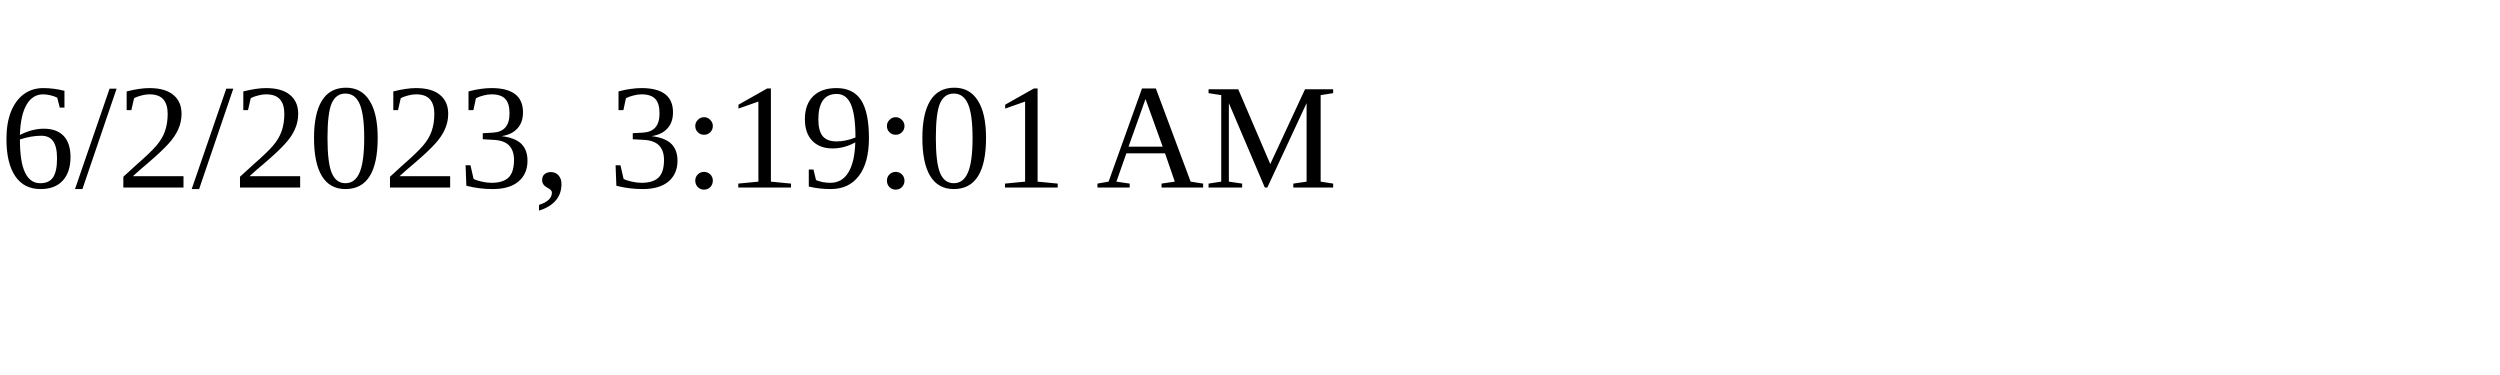
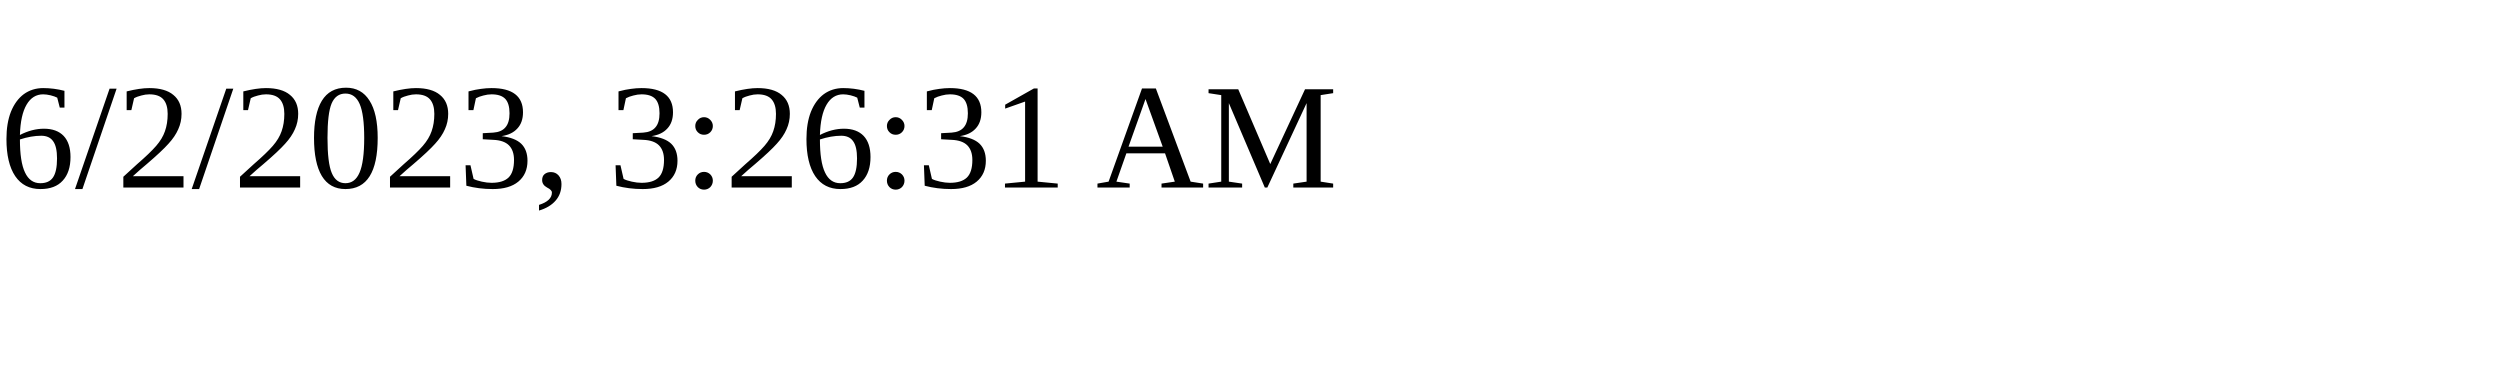
<svg xmlns="http://www.w3.org/2000/svg" height="30" width="200">
-   <text x="0" y="15">6/2/2023, 3:19:01 AM</text>
+   <text x="0" y="15">6/2/2023, 3:26:31 AM</text>
</svg>
